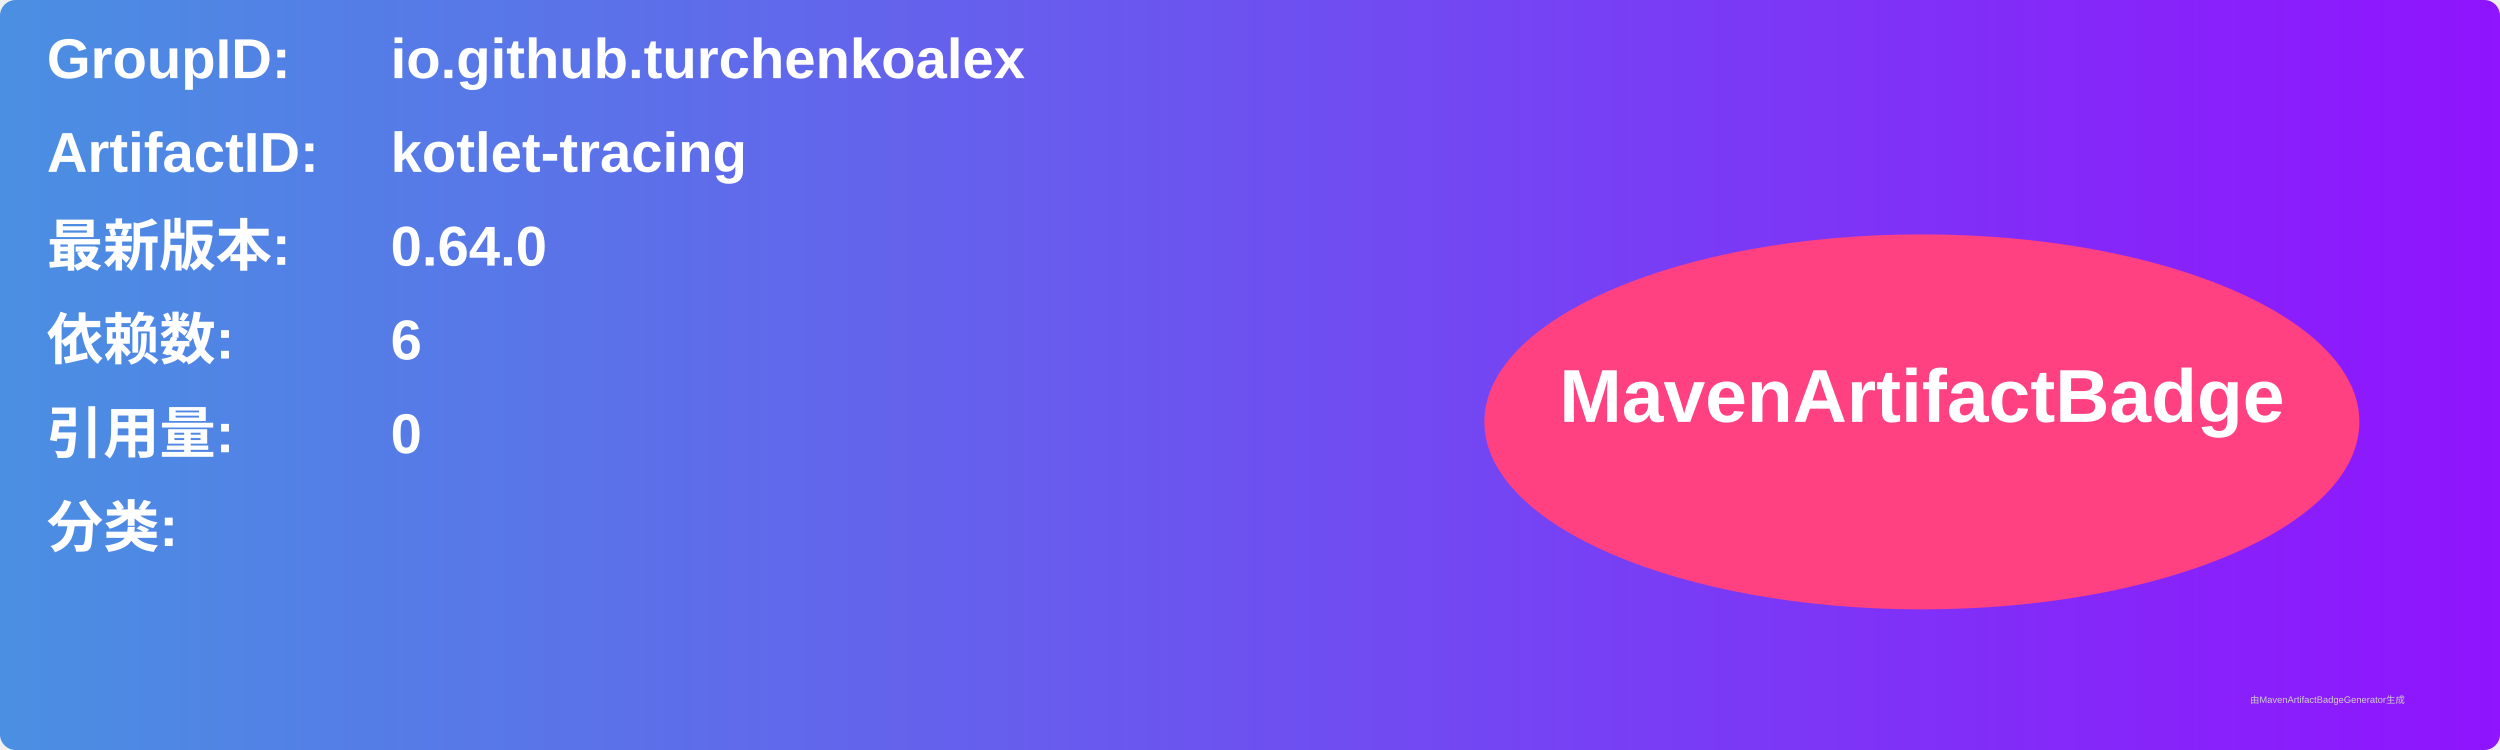
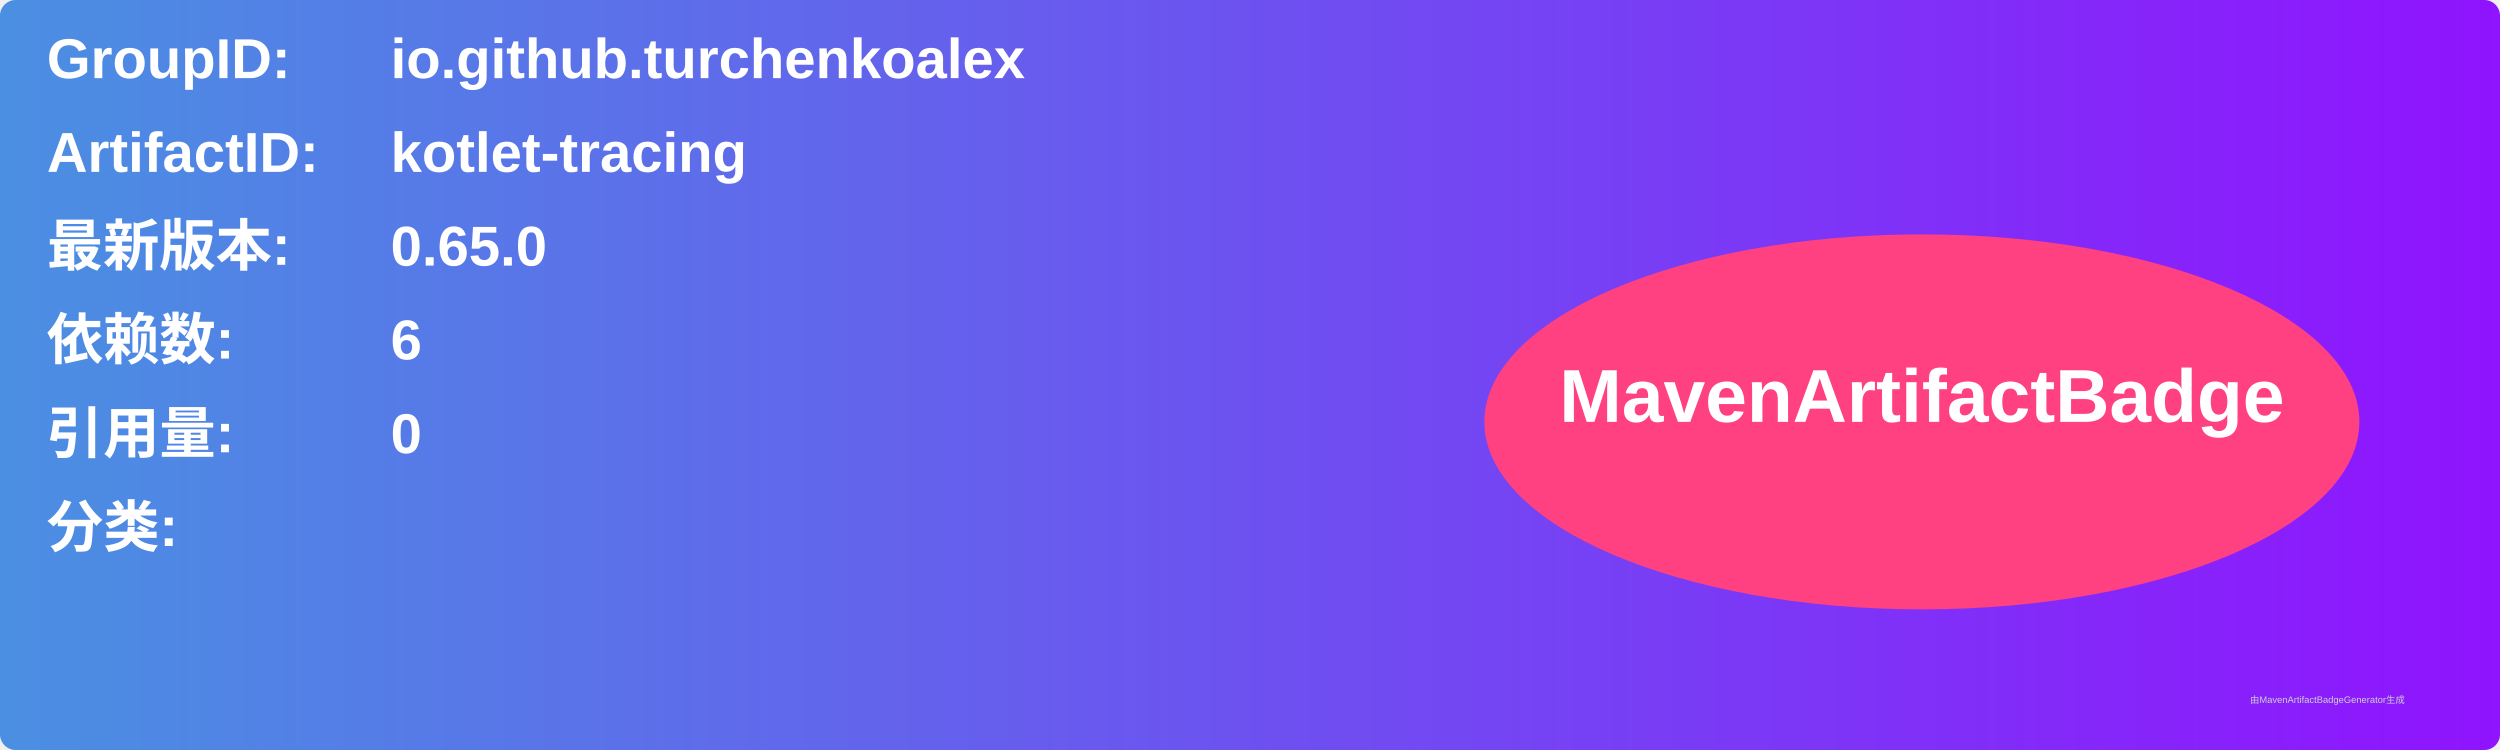
<svg xmlns="http://www.w3.org/2000/svg" width="800" height="240" viewBox="0 0 800 240">
  <linearGradient id="grad" x1="0%" y1="0%" x2="100%" y2="0%">
    <stop offset="0%" stop-color="#4a90e2" />
    <stop offset="100%" stop-color="#9013fe" />
  </linearGradient>
  <rect width="100%" height="100%" rx="5" ry="5" fill="url(#grad)" />
  <g transform="translate(15, 15)">
    <text x="0" y="10" font-family="Arial" font-size="18" fill="white" font-weight="bold" width="260">GroupID:</text>
    <text x="110" y="10" font-family="Arial" font-size="18" fill="white" font-weight="bold" width="460">io.github.turchenkoalex</text>
    <text x="0" y="40" font-family="Arial" font-size="18" fill="white" font-weight="bold" width="260">ArtifactID:</text>
    <text x="110" y="40" font-family="Arial" font-size="18" fill="white" font-weight="bold" width="460">kotlet-tracing</text>
    <text x="0" y="70" font-family="Arial" font-size="18" fill="white" font-weight="bold">最新版本:</text>
    <text x="110" y="70" font-family="Arial" font-size="18" fill="white" font-weight="bold">
-       <tspan font-weight="bold">0.64.0</tspan>
+       <tspan font-weight="bold">0.65.0</tspan>
    </text>
    <text x="0" y="100" font-family="Arial" font-size="18" fill="white" font-weight="bold">依赖数: </text>
    <text x="110" y="100" font-family="Arial" font-size="18" fill="white">
      <tspan font-weight="bold">6</tspan>
    </text>
    <text x="0" y="130" font-family="Arial" font-size="18" fill="white" font-weight="bold">引用量: </text>
    <text x="110" y="130" font-family="Arial" font-size="18" fill="white">
      <tspan font-weight="bold">0</tspan>
    </text>
    <text x="0" y="160" font-family="Arial" font-size="18" fill="white" font-weight="bold">分类:</text>
    <text x="10" y="190" font-family="Arial" font-size="10" fill="white">
      <tspan font-weight="bold" />
    </text>
    <ellipse cx="600" cy="120" rx="140" ry="60" fill="#ff4081" />
    <text x="600" y="120" text-anchor="middle" font-family="Arial" font-size="24" fill="white" font-weight="bold">MavenArtifactBadge</text>
  </g>
  <text x="720" y="225" font-family="Arial" font-size="3" fill="#d0d0d0">由MavenArtifactBadgeGenerator生成</text>
</svg>
